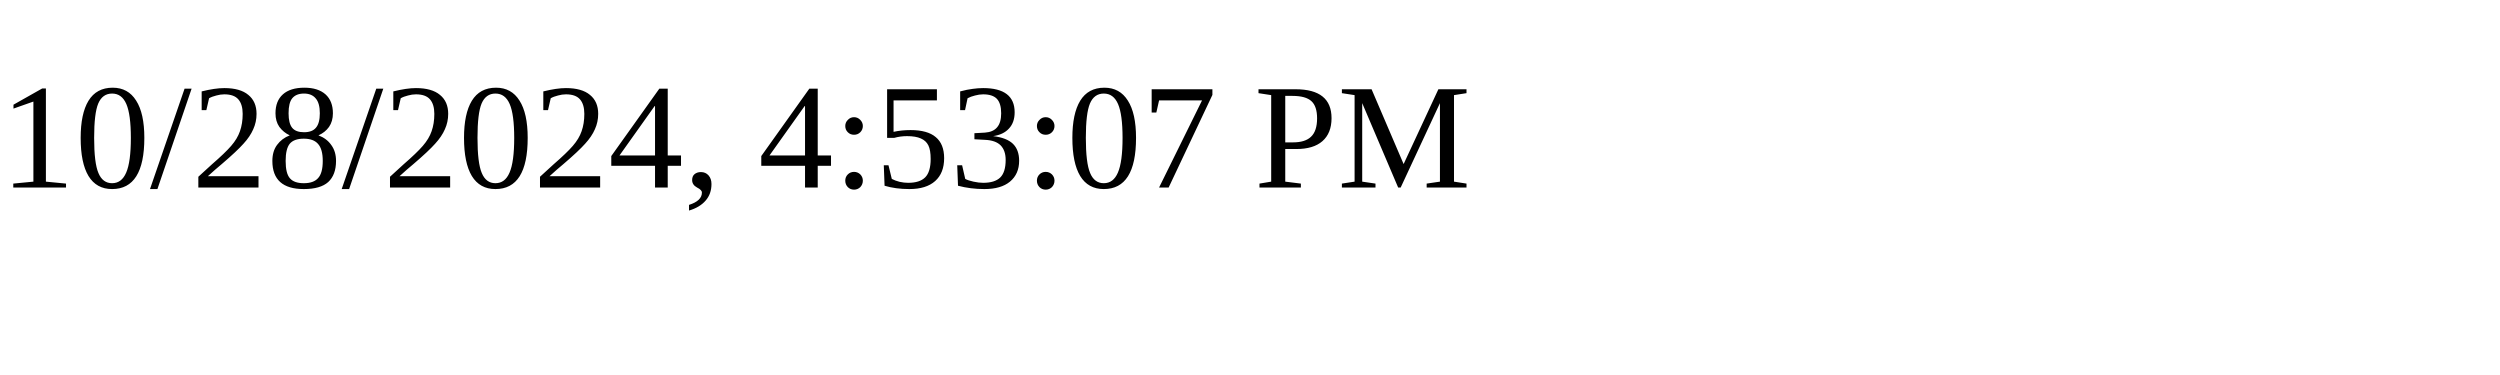
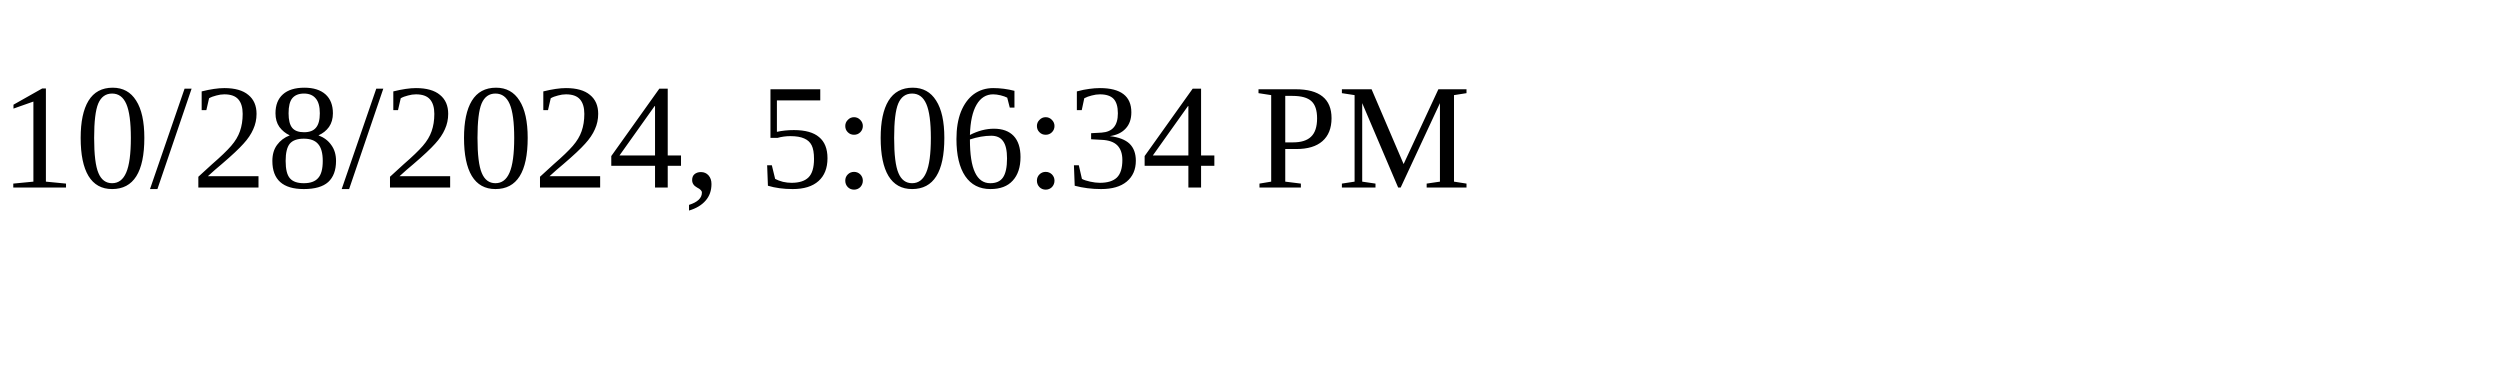
<svg xmlns="http://www.w3.org/2000/svg" height="30" width="200">
-   <text x="0" y="15">10/28/2024, 4:53:07 PM</text>
+   <text x="0" y="15">10/28/2024, 5:06:34 PM</text>
</svg>
